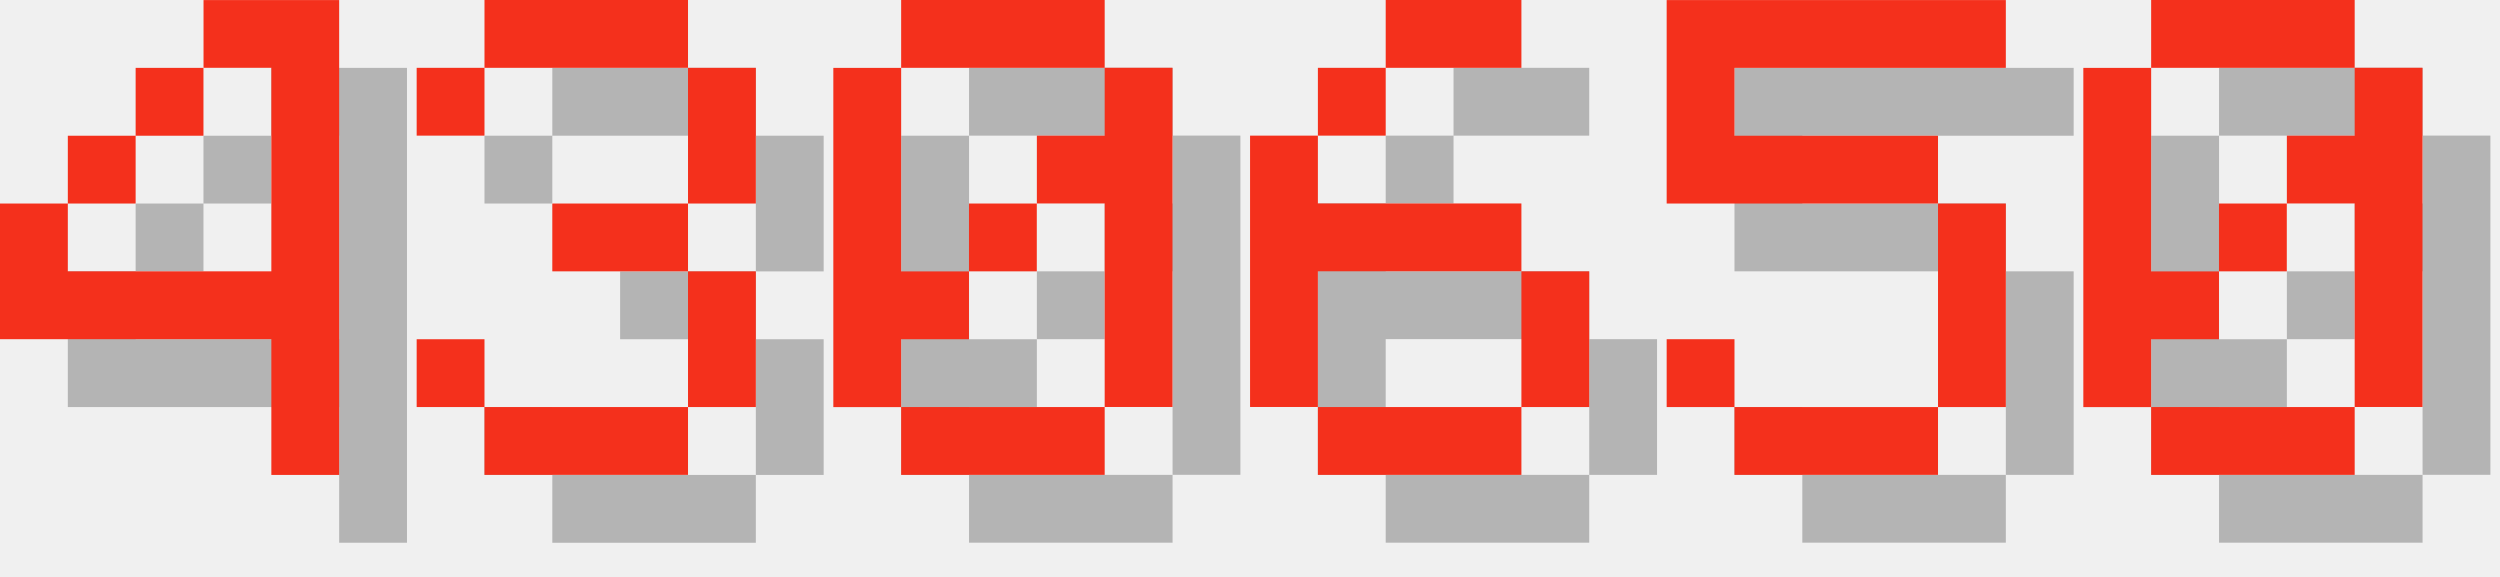
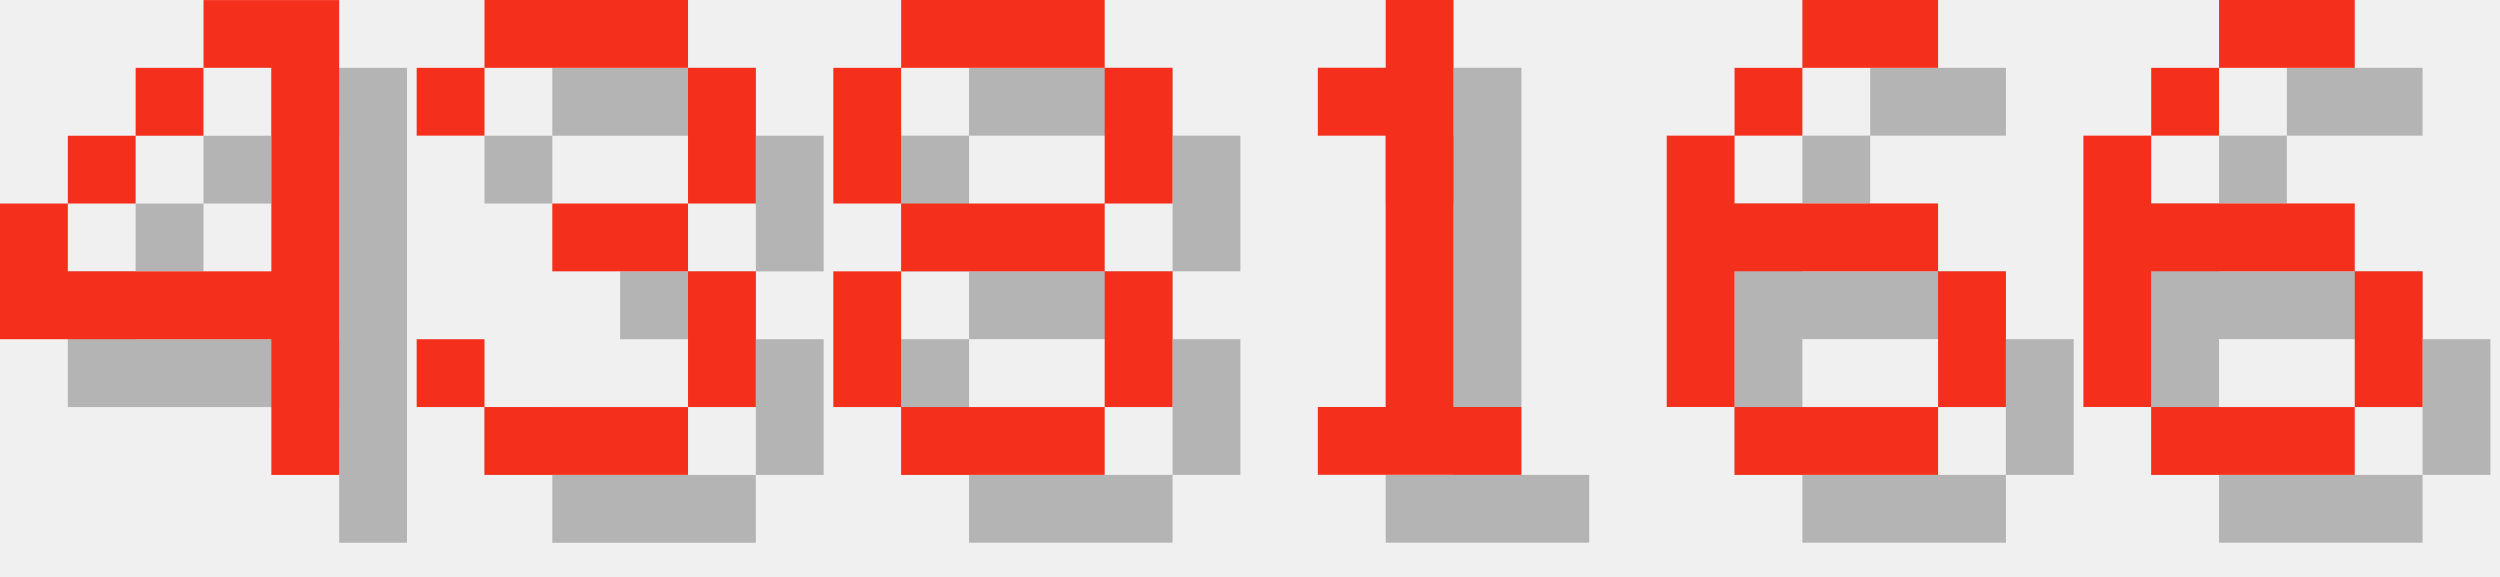
<svg xmlns="http://www.w3.org/2000/svg" version="1.1" width="156.0" height="36">
  <style>
        .text-foreground {
            fill: #F4301C;
        }
        .text-shadow {
            fill: #000000;
            fill-opacity: 0.25;
        }
    </style>
  <g class="digit" id="digit_4" transform="translate(0.0, 0), scale(4)">
    <path id="digit_4_shadow" class="text-shadow" d="m4.233 1.058v1.058h1.058v3.175h-3.175v-1.058h-1.058v2.117h4.233v2.117h1.058v-7.408h-2.117zm-2.117 3.175h1.058v-1.058h-1.058v1.058zm1.058-1.058h1.058v-1.058h-1.058v1.058z" fill-opacity=".5" style="paint-order:stroke fill markers" />
    <path id="digit_4_fg" class="text-foreground" d="m3.175 0v1.058h1.058v3.175h-3.175v-1.058h-1.058v2.117h4.233v2.117h1.058v-7.408h-2.117zm-2.117 3.175h1.058v-1.058h-1.058v1.058zm1.058-1.058h1.058v-1.058h-1.058v1.058z" fill="#fff" style="paint-order:stroke fill markers" />
  </g>
  <g class="digit" id="digit_3" transform="translate(26.0, 0), scale(4)">
    <path id="digit_3_shadow" class="text-shadow" d="m1.058 2.117v1.058h1.058v-1.058h3.175v2.117h-2.117v1.058h2.117v2.117h-3.175v-1.058h-1.058v1.058h1.058v1.058h3.175v-1.058h1.058v-2.117h-1.058v-1.058h1.058v-2.117h-1.058v-1.058h-3.175v1.058h-1.058z" fill-opacity=".5" style="paint-order:stroke fill markers" />
    <path id="digit_3_fg" class="text-foreground" d="m0 1.058v1.058h1.058v-1.058h3.175v2.117h-2.117v1.058h2.117v2.117h-3.175v-1.058h-1.058v1.058h1.058v1.058h3.175v-1.058h1.058v-2.117h-1.058v-1.058h1.058v-2.117h-1.058v-1.058h-3.175v1.058h-1.058z" fill="#fff" style="paint-order:stroke fill markers" />
  </g>
-   <g class="digit" id="digit_0" transform="translate(52.0, 0), scale(4)">
-     <path id="digit_0_shadow" class="text-shadow" d="m2.117 1.058v1.058h3.175v-1.058h-3.175zm3.175 1.058v1.058h-1.058v1.058h1.058v3.175h1.058v-5.292h-1.058zm0 5.292h-3.175v1.058h3.175v-1.058zm-3.175 0v-1.058h1.058v-1.058h-1.058v-3.175h-1.058v5.292h1.058zm1.058-2.117h1.058v-1.058h-1.058v1.058z" fill-opacity=".5" style="paint-order:stroke fill markers" />
-     <path id="digit_0_fg" class="text-foreground" d="m1.058 0v1.058h3.175v-1.058h-3.175zm3.175 1.058v1.058h-1.058v1.058h1.058v3.175h1.058v-5.292h-1.058zm0 5.292h-3.175v1.058h3.175v-1.058zm-3.175 0v-1.058h1.058v-1.058h-1.058v-3.175h-1.058v5.292h1.058zm1.058-2.117h1.058v-1.058h-1.058v1.058z" fill="#fff" style="paint-order:stroke fill markers" />
+   <g class="digit" id="digit_8" transform="translate(52.0, 0), scale(4)">
+     <path id="digit_8_shadow" class="text-shadow" d="m2.117 1.058v1.058h3.175v-1.058h-3.175zm3.175 1.058v2.117h1.058v-2.117h-1.058zm0 2.117h-3.175v1.058h3.175v-1.058zm0 1.058v2.117h1.058v-2.117h-1.058zm0 2.117h-3.175v1.058h3.175v-1.058zm-3.175 0v-2.117h-1.058v2.117h1.058zm0-3.175v-2.117h-1.058v2.117h1.058z" fill-opacity=".5" style="paint-order:stroke fill markers" />
+     <path id="digit_8_fg" class="text-foreground" d="m1.058 0v1.058h3.175v-1.058h-3.175zm3.175 1.058v2.117h1.058v-2.117h-1.058zm0 2.117h-3.175v1.058h3.175v-1.058zm0 1.058v2.117h1.058v-2.117h-1.058zm0 2.117h-3.175v1.058h3.175v-1.058zm-3.175 0v-2.117h-1.058v2.117h1.058zm0-3.175v-2.117h-1.058v2.117h1.058z" fill="#fff" style="paint-order:stroke fill markers" />
  </g>
-   <g class="digit" id="digit_6" transform="translate(78.0, 0), scale(4)">
+   <g class="digit" id="digit_1" transform="translate(78.0, 0), scale(4)">
+     <path id="digit_1_shadow" class="text-shadow" d="m2.117 2.117v1.058h1.058v4.233h-1.058v1.058h3.175v-1.058h-1.058v-6.35h-1.058v1.058h-1.058z" fill-opacity=".5" style="paint-order:stroke fill markers" />
+     <path id="digit_1_fg" class="text-foreground" d="m1.058 1.058v1.058h1.058v4.233h-1.058v1.058h3.175v-1.058h-1.058v-6.35h-1.058v1.058h-1.058z" fill="#fff" style="paint-order:stroke fill markers" />
+   </g>
+   <g class="digit" id="digit_6" transform="translate(104.0, 0), scale(4)">
    <path id="digit_6_shadow" class="text-shadow" d="m3.175 1.058v1.058h2.117v-1.058h-2.117zm0 1.058h-1.058v1.058h1.058v-1.058zm-1.058 1.058h-1.058v4.233h1.058v-2.117h3.175v-1.058h-3.175v-1.058zm3.175 2.117v2.117h1.058v-2.117h-1.058zm0 2.117h-3.175v1.058h3.175v-1.058z" fill-opacity=".5" style="paint-order:stroke fill markers" />
    <path id="digit_6_fg" class="text-foreground" d="m2.117 0v1.058h2.117v-1.058h-2.117zm0 1.058h-1.058v1.058h1.058v-1.058zm-1.058 1.058h-1.058v4.233h1.058v-2.117h3.175v-1.058h-3.175v-1.058zm3.175 2.117v2.117h1.058v-2.117h-1.058zm0 2.117h-3.175v1.058h3.175v-1.058z" fill="#fff" style="paint-order:stroke fill markers" />
  </g>
-   <g class="digit" id="digit_5" transform="translate(104.0, 0), scale(4)">
-     <path id="digit_5_shadow" class="text-shadow" d="m1.058 1.058v3.175h4.233v3.175h-3.175v-1.058h-1.058v1.058h1.058v1.058h3.175v-1.058h1.058v-3.175h-1.058v-1.058h-3.175v-1.058h4.233v-1.058h-5.292z" fill-opacity=".5" style="paint-order:stroke fill markers" />
-     <path id="digit_5_fg" class="text-foreground" d="m0 0v3.175h4.233v3.175h-3.175v-1.058h-1.058v1.058h1.058v1.058h3.175v-1.058h1.058v-3.175h-1.058v-1.058h-3.175v-1.058h4.233v-1.058h-5.292z" fill="#fff" style="paint-order:stroke fill markers" />
-   </g>
-   <g class="digit" id="digit_0" transform="translate(130.0, 0), scale(4)">
-     <path id="digit_0_shadow" class="text-shadow" d="m2.117 1.058v1.058h3.175v-1.058h-3.175zm3.175 1.058v1.058h-1.058v1.058h1.058v3.175h1.058v-5.292h-1.058zm0 5.292h-3.175v1.058h3.175v-1.058zm-3.175 0v-1.058h1.058v-1.058h-1.058v-3.175h-1.058v5.292h1.058zm1.058-2.117h1.058v-1.058h-1.058v1.058z" fill-opacity=".5" style="paint-order:stroke fill markers" />
-     <path id="digit_0_fg" class="text-foreground" d="m1.058 0v1.058h3.175v-1.058h-3.175zm3.175 1.058v1.058h-1.058v1.058h1.058v3.175h1.058v-5.292h-1.058zm0 5.292h-3.175v1.058h3.175v-1.058zm-3.175 0v-1.058h1.058v-1.058h-1.058v-3.175h-1.058v5.292h1.058zm1.058-2.117h1.058v-1.058h-1.058v1.058z" fill="#fff" style="paint-order:stroke fill markers" />
+   <g class="digit" id="digit_6" transform="translate(130.0, 0), scale(4)">
+     <path id="digit_6_shadow" class="text-shadow" d="m3.175 1.058v1.058h2.117v-1.058h-2.117zm0 1.058h-1.058v1.058h1.058v-1.058zm-1.058 1.058h-1.058v4.233h1.058v-2.117h3.175v-1.058h-3.175v-1.058zm3.175 2.117v2.117h1.058v-2.117h-1.058zm0 2.117h-3.175v1.058h3.175v-1.058z" fill-opacity=".5" style="paint-order:stroke fill markers" />
+     <path id="digit_6_fg" class="text-foreground" d="m2.117 0v1.058h2.117v-1.058h-2.117zm0 1.058h-1.058v1.058h1.058v-1.058zm-1.058 1.058h-1.058v4.233h1.058v-2.117h3.175v-1.058h-3.175v-1.058zm3.175 2.117v2.117h1.058v-2.117h-1.058zm0 2.117h-3.175v1.058h3.175v-1.058z" fill="#fff" style="paint-order:stroke fill markers" />
  </g>
</svg>
